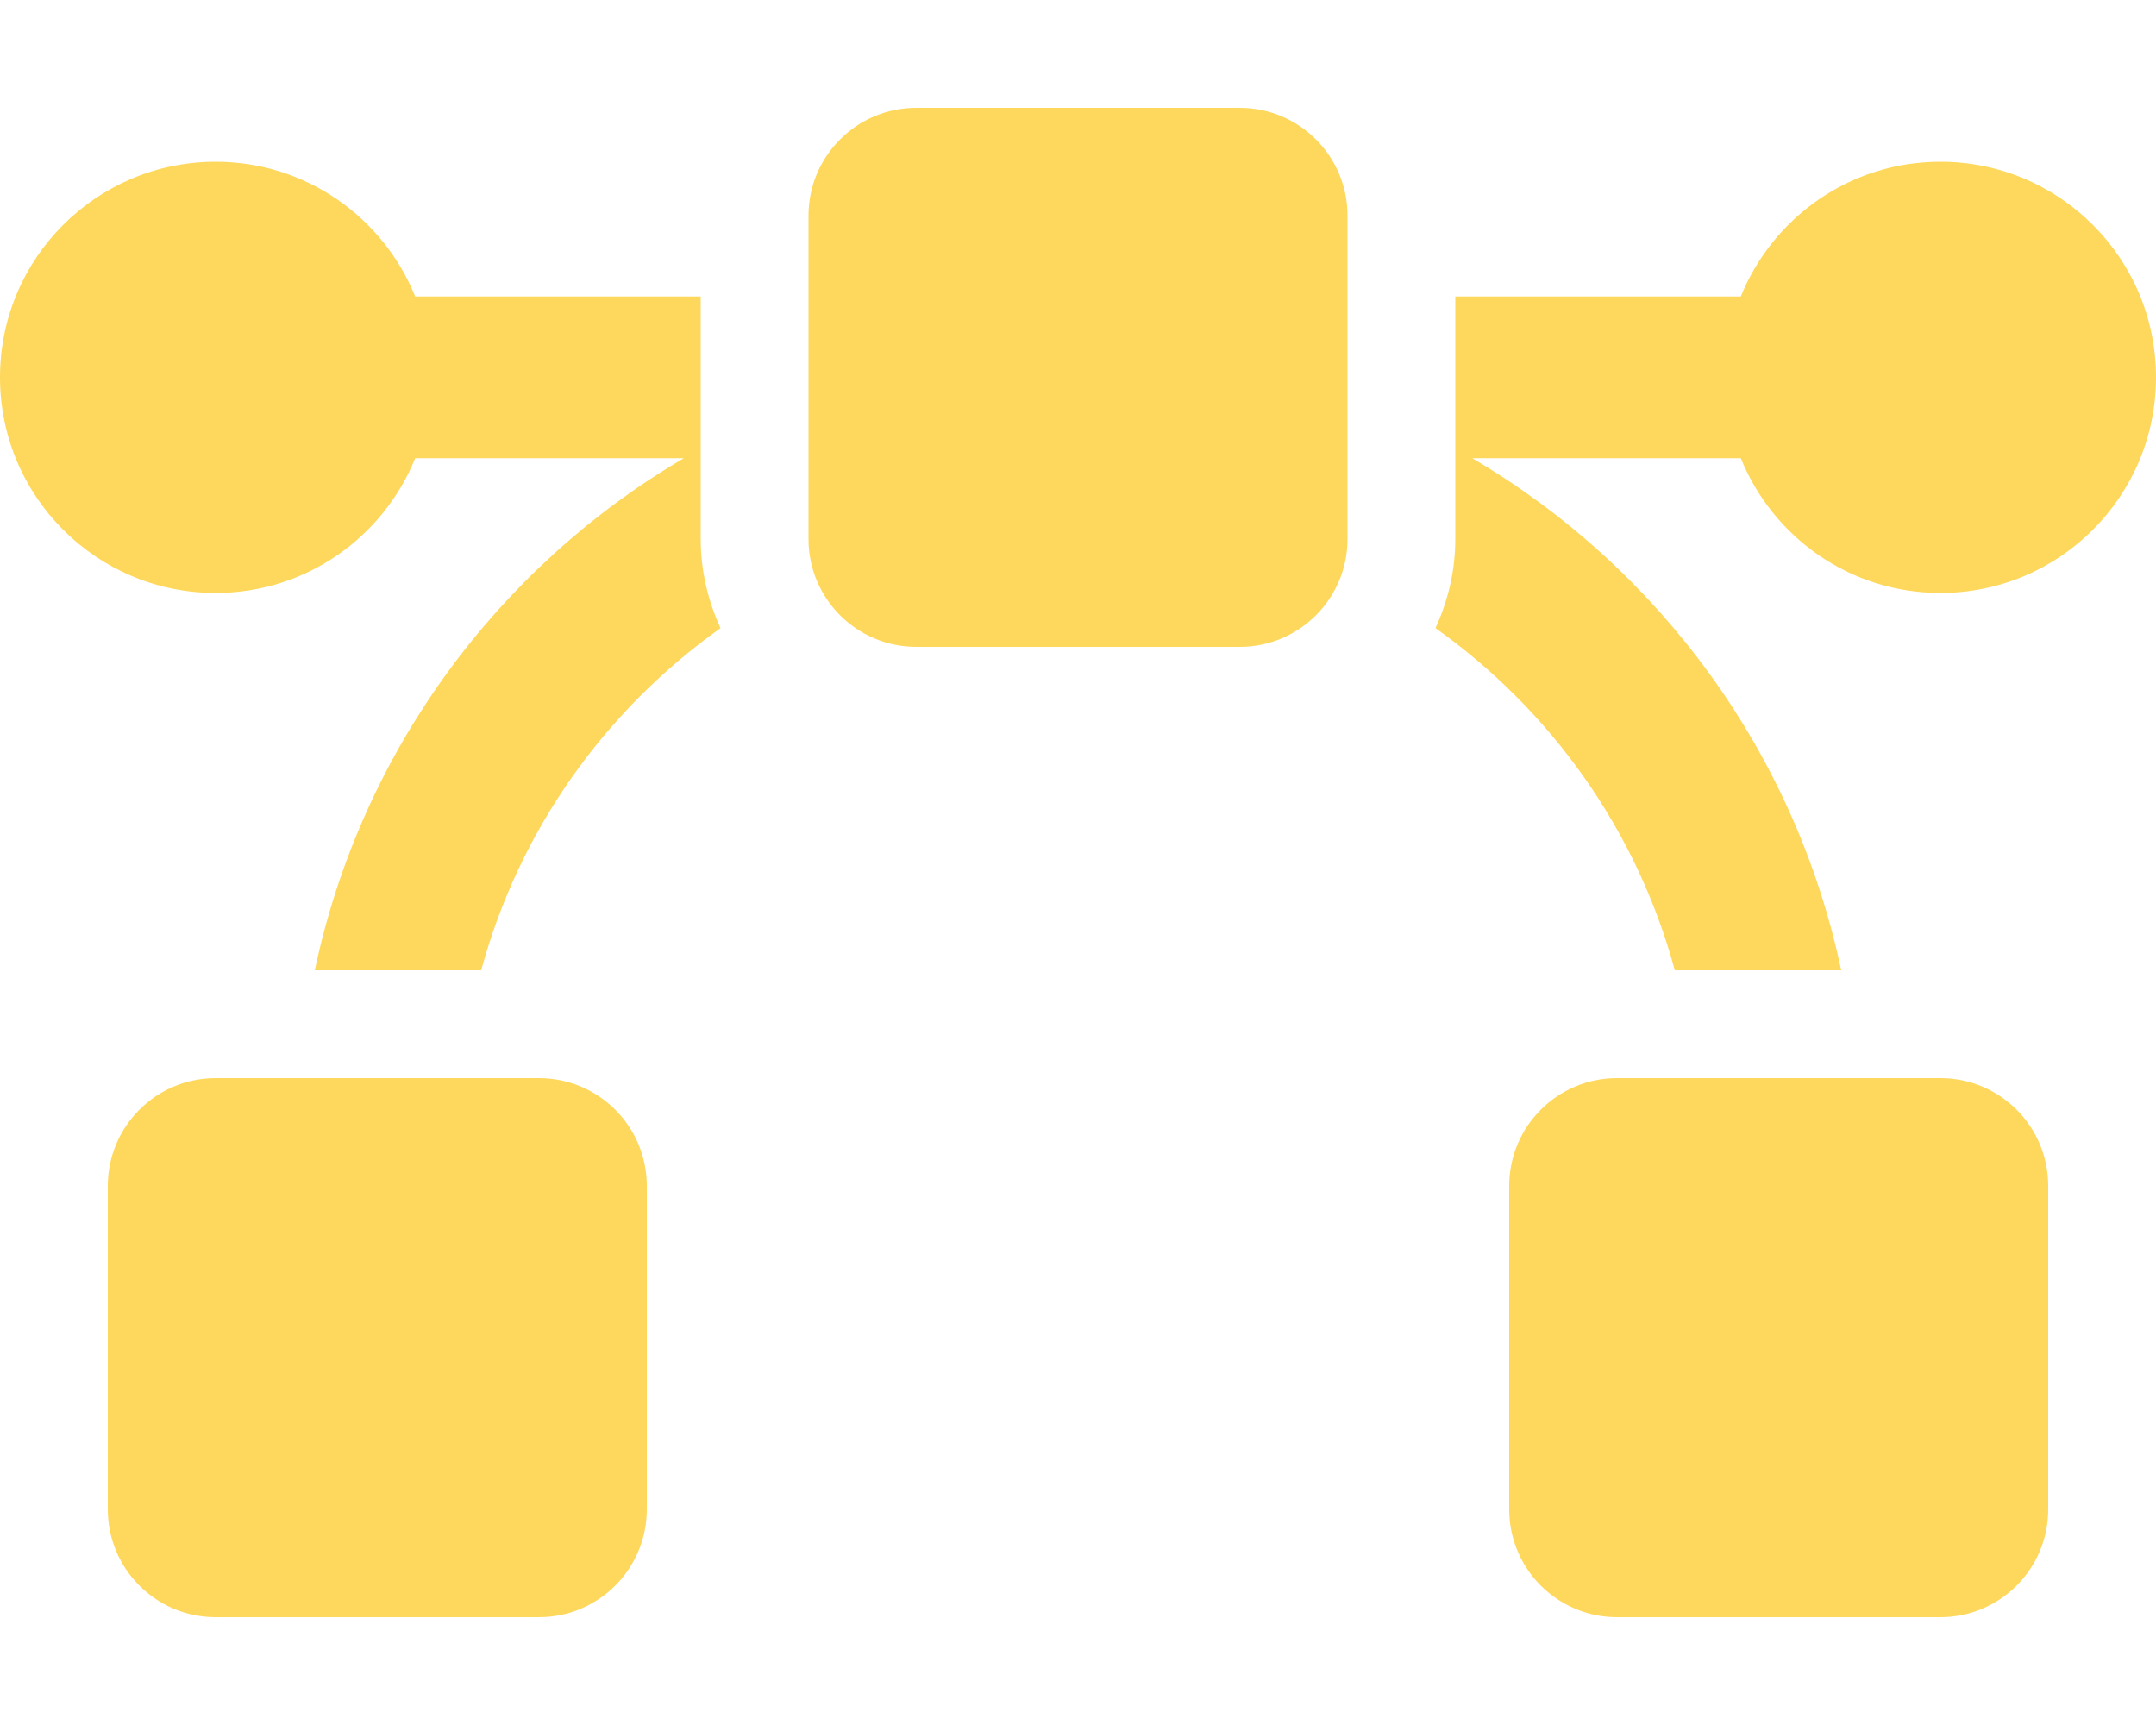
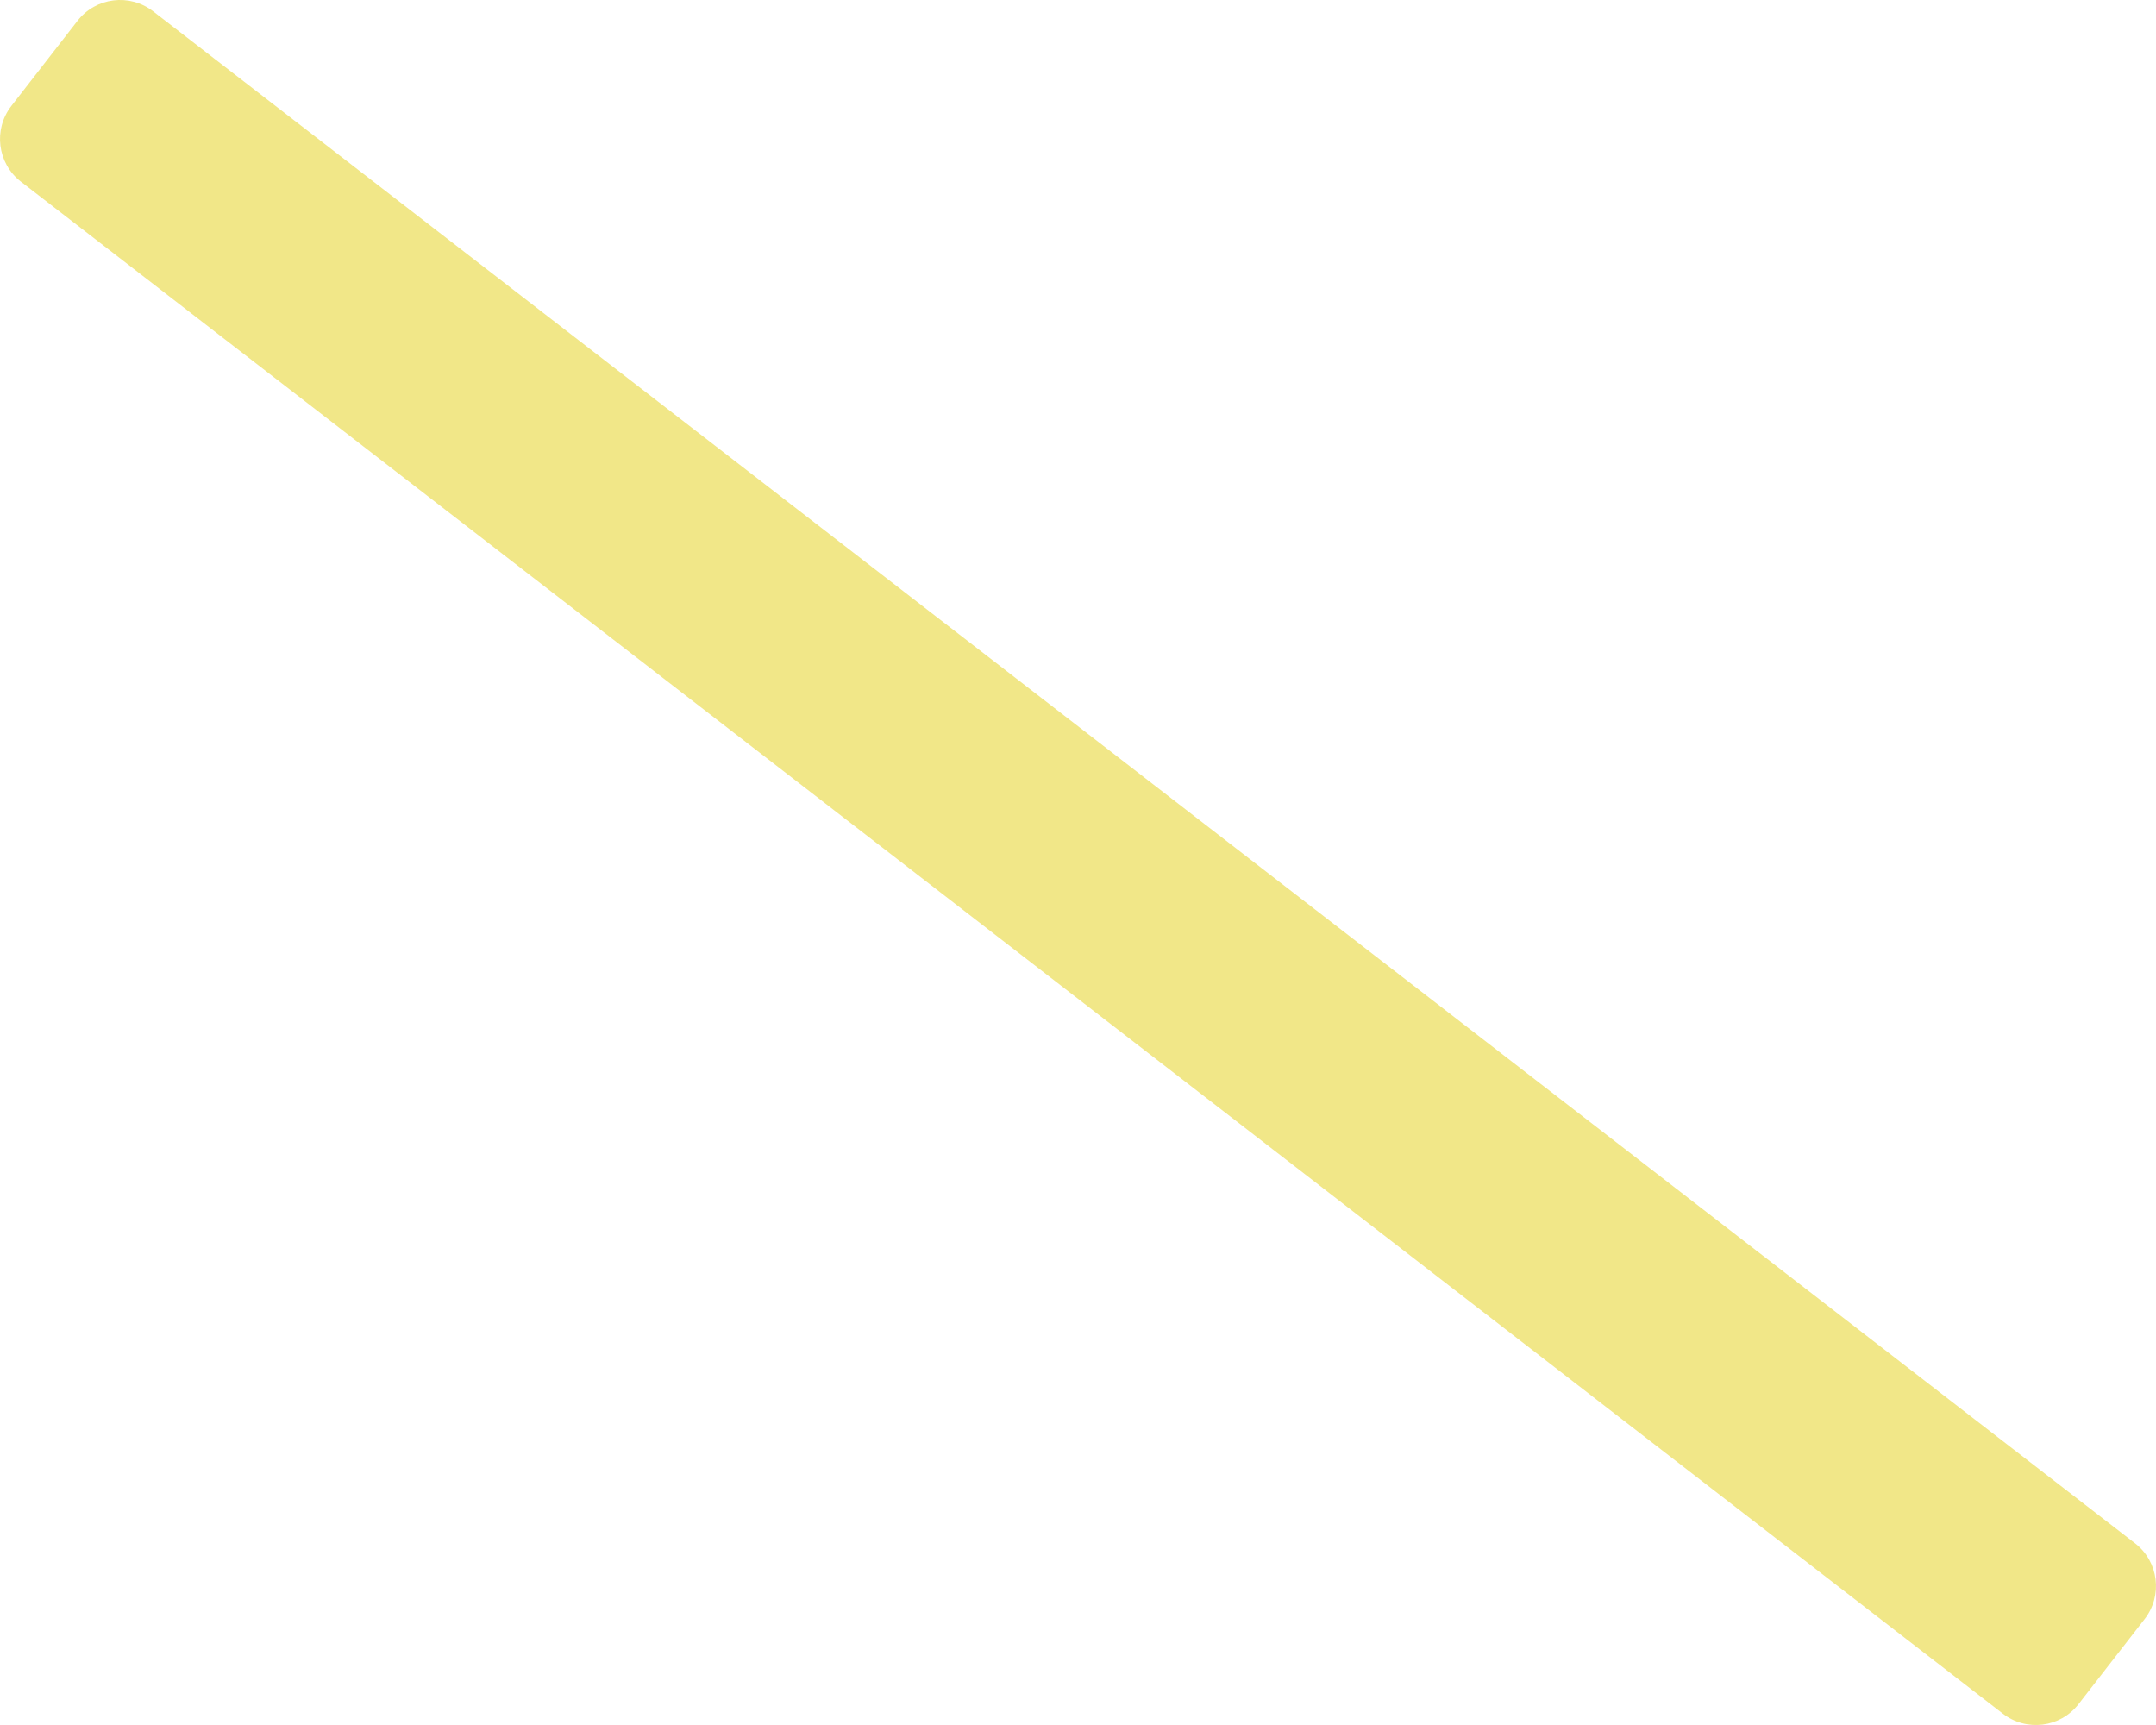
- <svg xmlns="http://www.w3.org/2000/svg" style="fill:#FED85D;" viewBox="0 0 640 512">
-   <path d="M368 32h-96c-17.67 0-32 14.33-32 32v96c0 17.67 14.33 32 32 32h96c17.67 0 32-14.33 32-32V64c0-17.67-14.33-32-32-32zM208 88h-84.75C113.75 64.56 90.84 48 64 48 28.66 48 0 76.65 0 112s28.66 64 64 64c26.84 0 49.75-16.56 59.25-40h79.73c-55.37 32.52-95.86 87.32-109.54 152h49.4c11.3-41.61 36.77-77.21 71.04-101.56-3.7-8.08-5.88-16.99-5.88-26.44V88zm-48 232H64c-17.67 0-32 14.33-32 32v96c0 17.67 14.33 32 32 32h96c17.67 0 32-14.33 32-32v-96c0-17.67-14.33-32-32-32zM576 48c-26.84 0-49.75 16.56-59.25 40H432v72c0 9.45-2.19 18.36-5.88 26.44 34.27 24.35 59.74 59.95 71.04 101.56h49.4c-13.68-64.68-54.17-119.48-109.54-152h79.73c9.5 23.44 32.41 40 59.25 40 35.34 0 64-28.65 64-64s-28.66-64-64-64zm0 272h-96c-17.67 0-32 14.33-32 32v96c0 17.67 14.33 32 32 32h96c17.67 0 32-14.33 32-32v-96c0-17.67-14.33-32-32-32z" />
+ <svg xmlns="http://www.w3.org/2000/svg" style="fill:#F1E788;" viewBox="0 0 640 512">
+   <path d="M594.53 508.63L6.18 53.9c-6.97-5.42-8.23-15.47-2.81-22.45L23.01 6.18C28.43-.8 38.49-2.06 45.47 3.37L633.82 458.1c6.97 5.42 8.23 15.47 2.81 22.45l-19.64 25.27c-5.42 6.98-15.48 8.23-22.46 2.81z" />
</svg>
